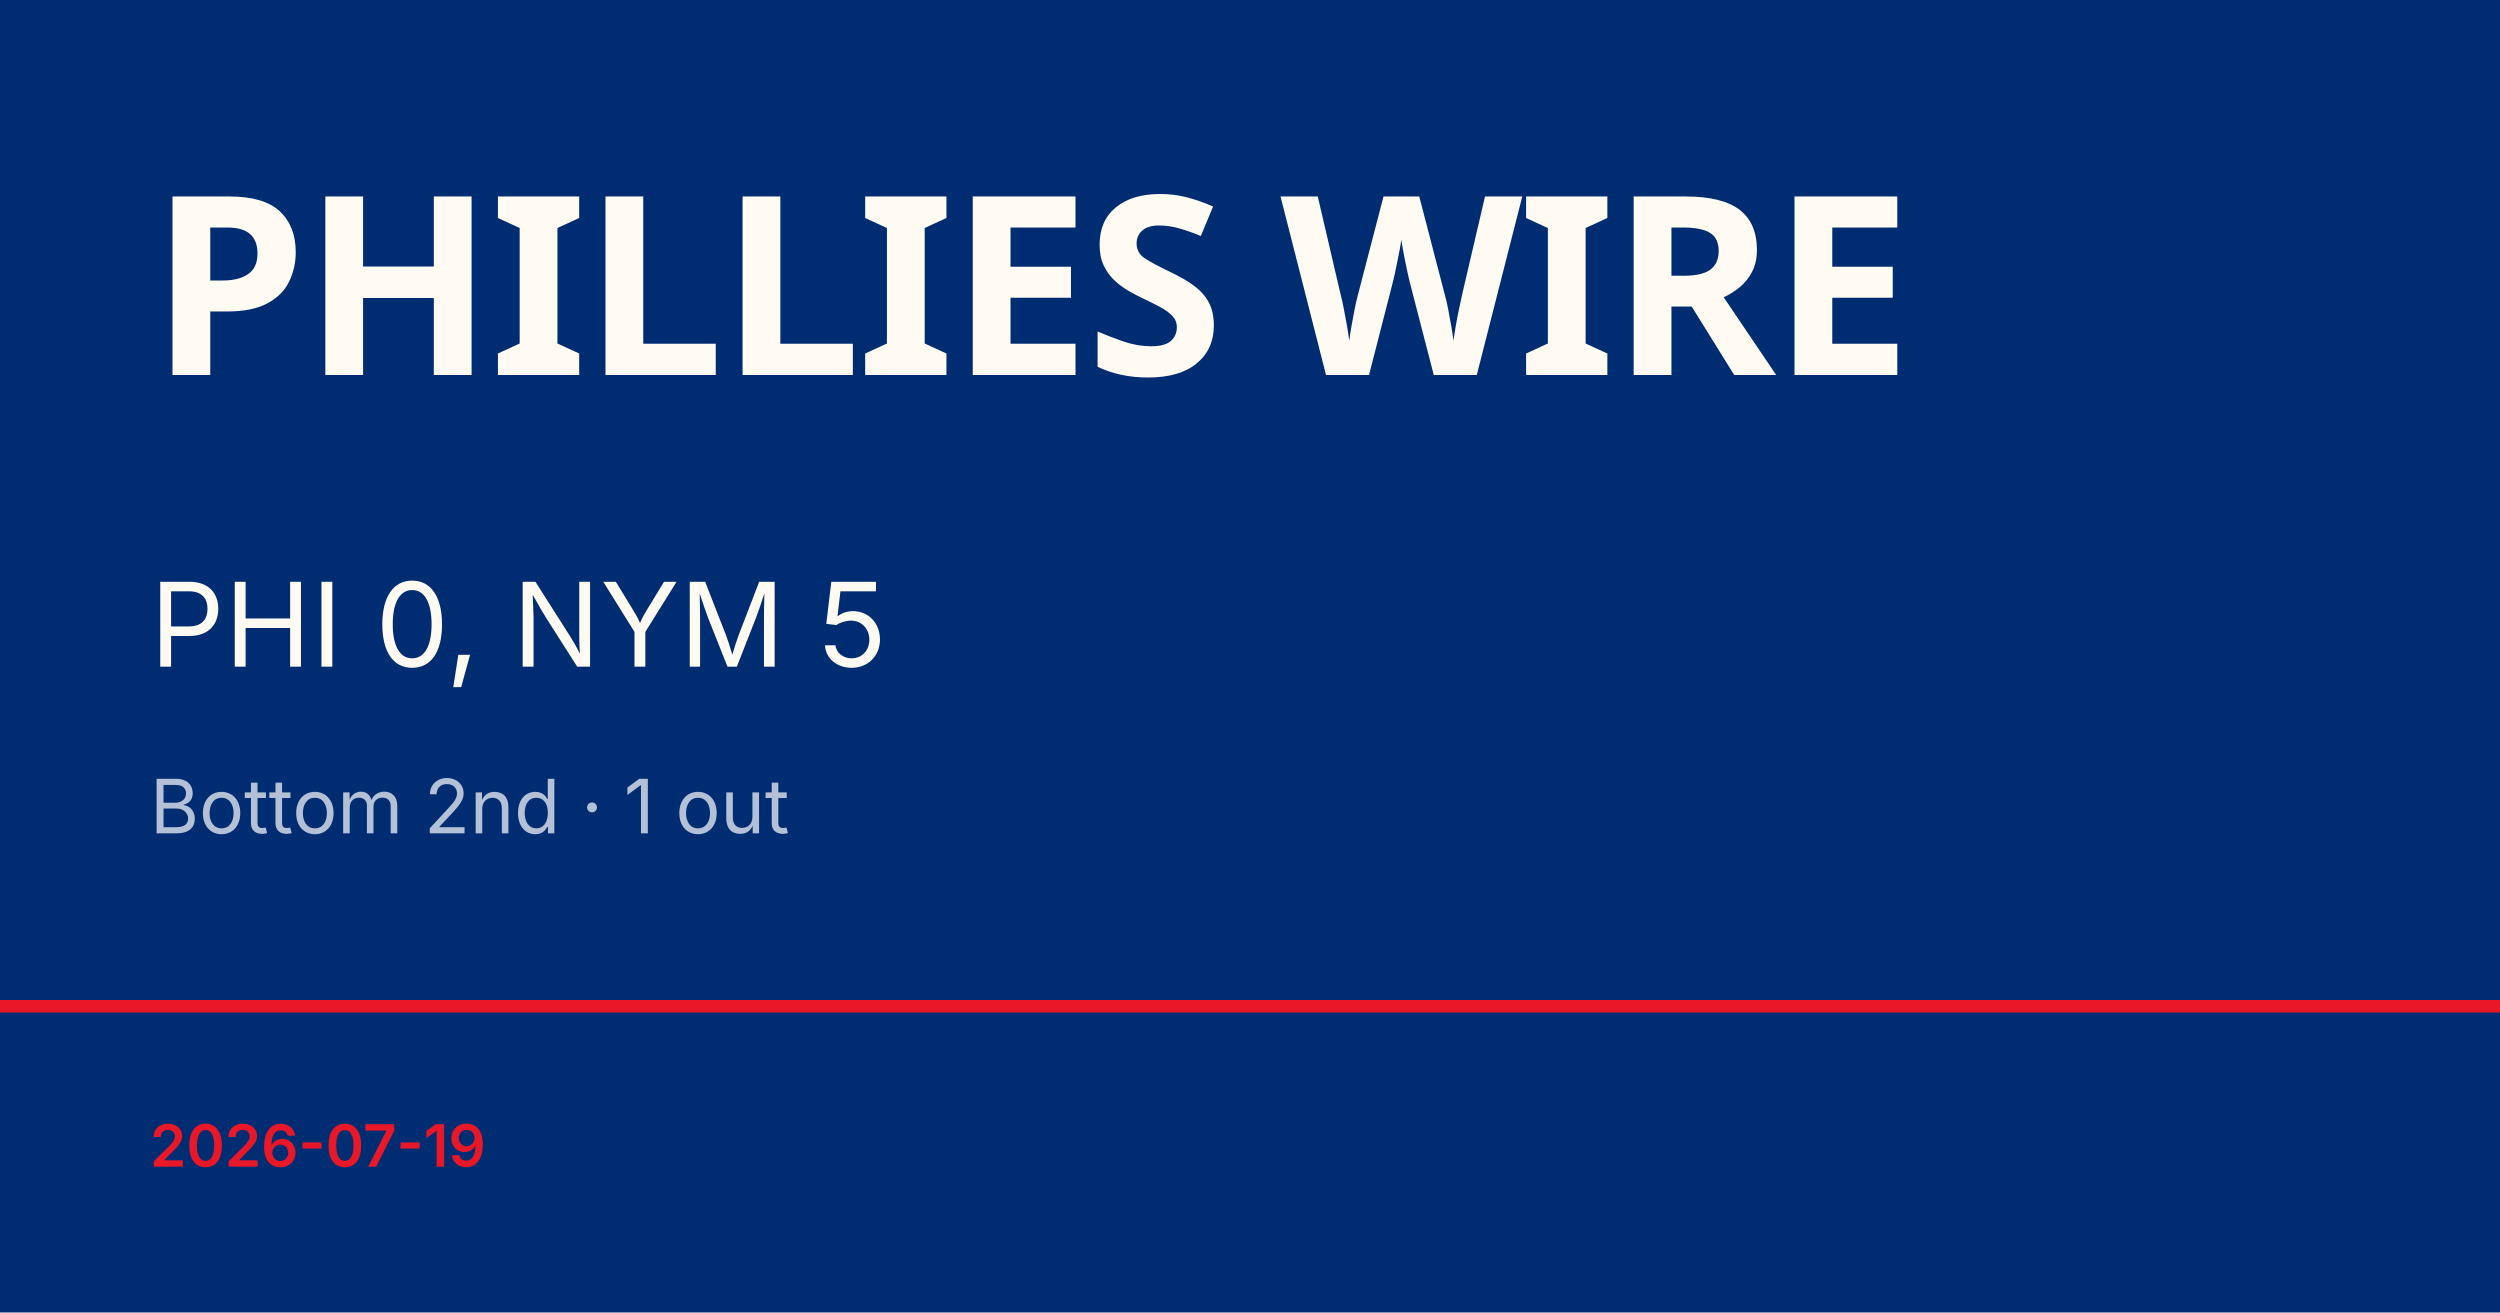
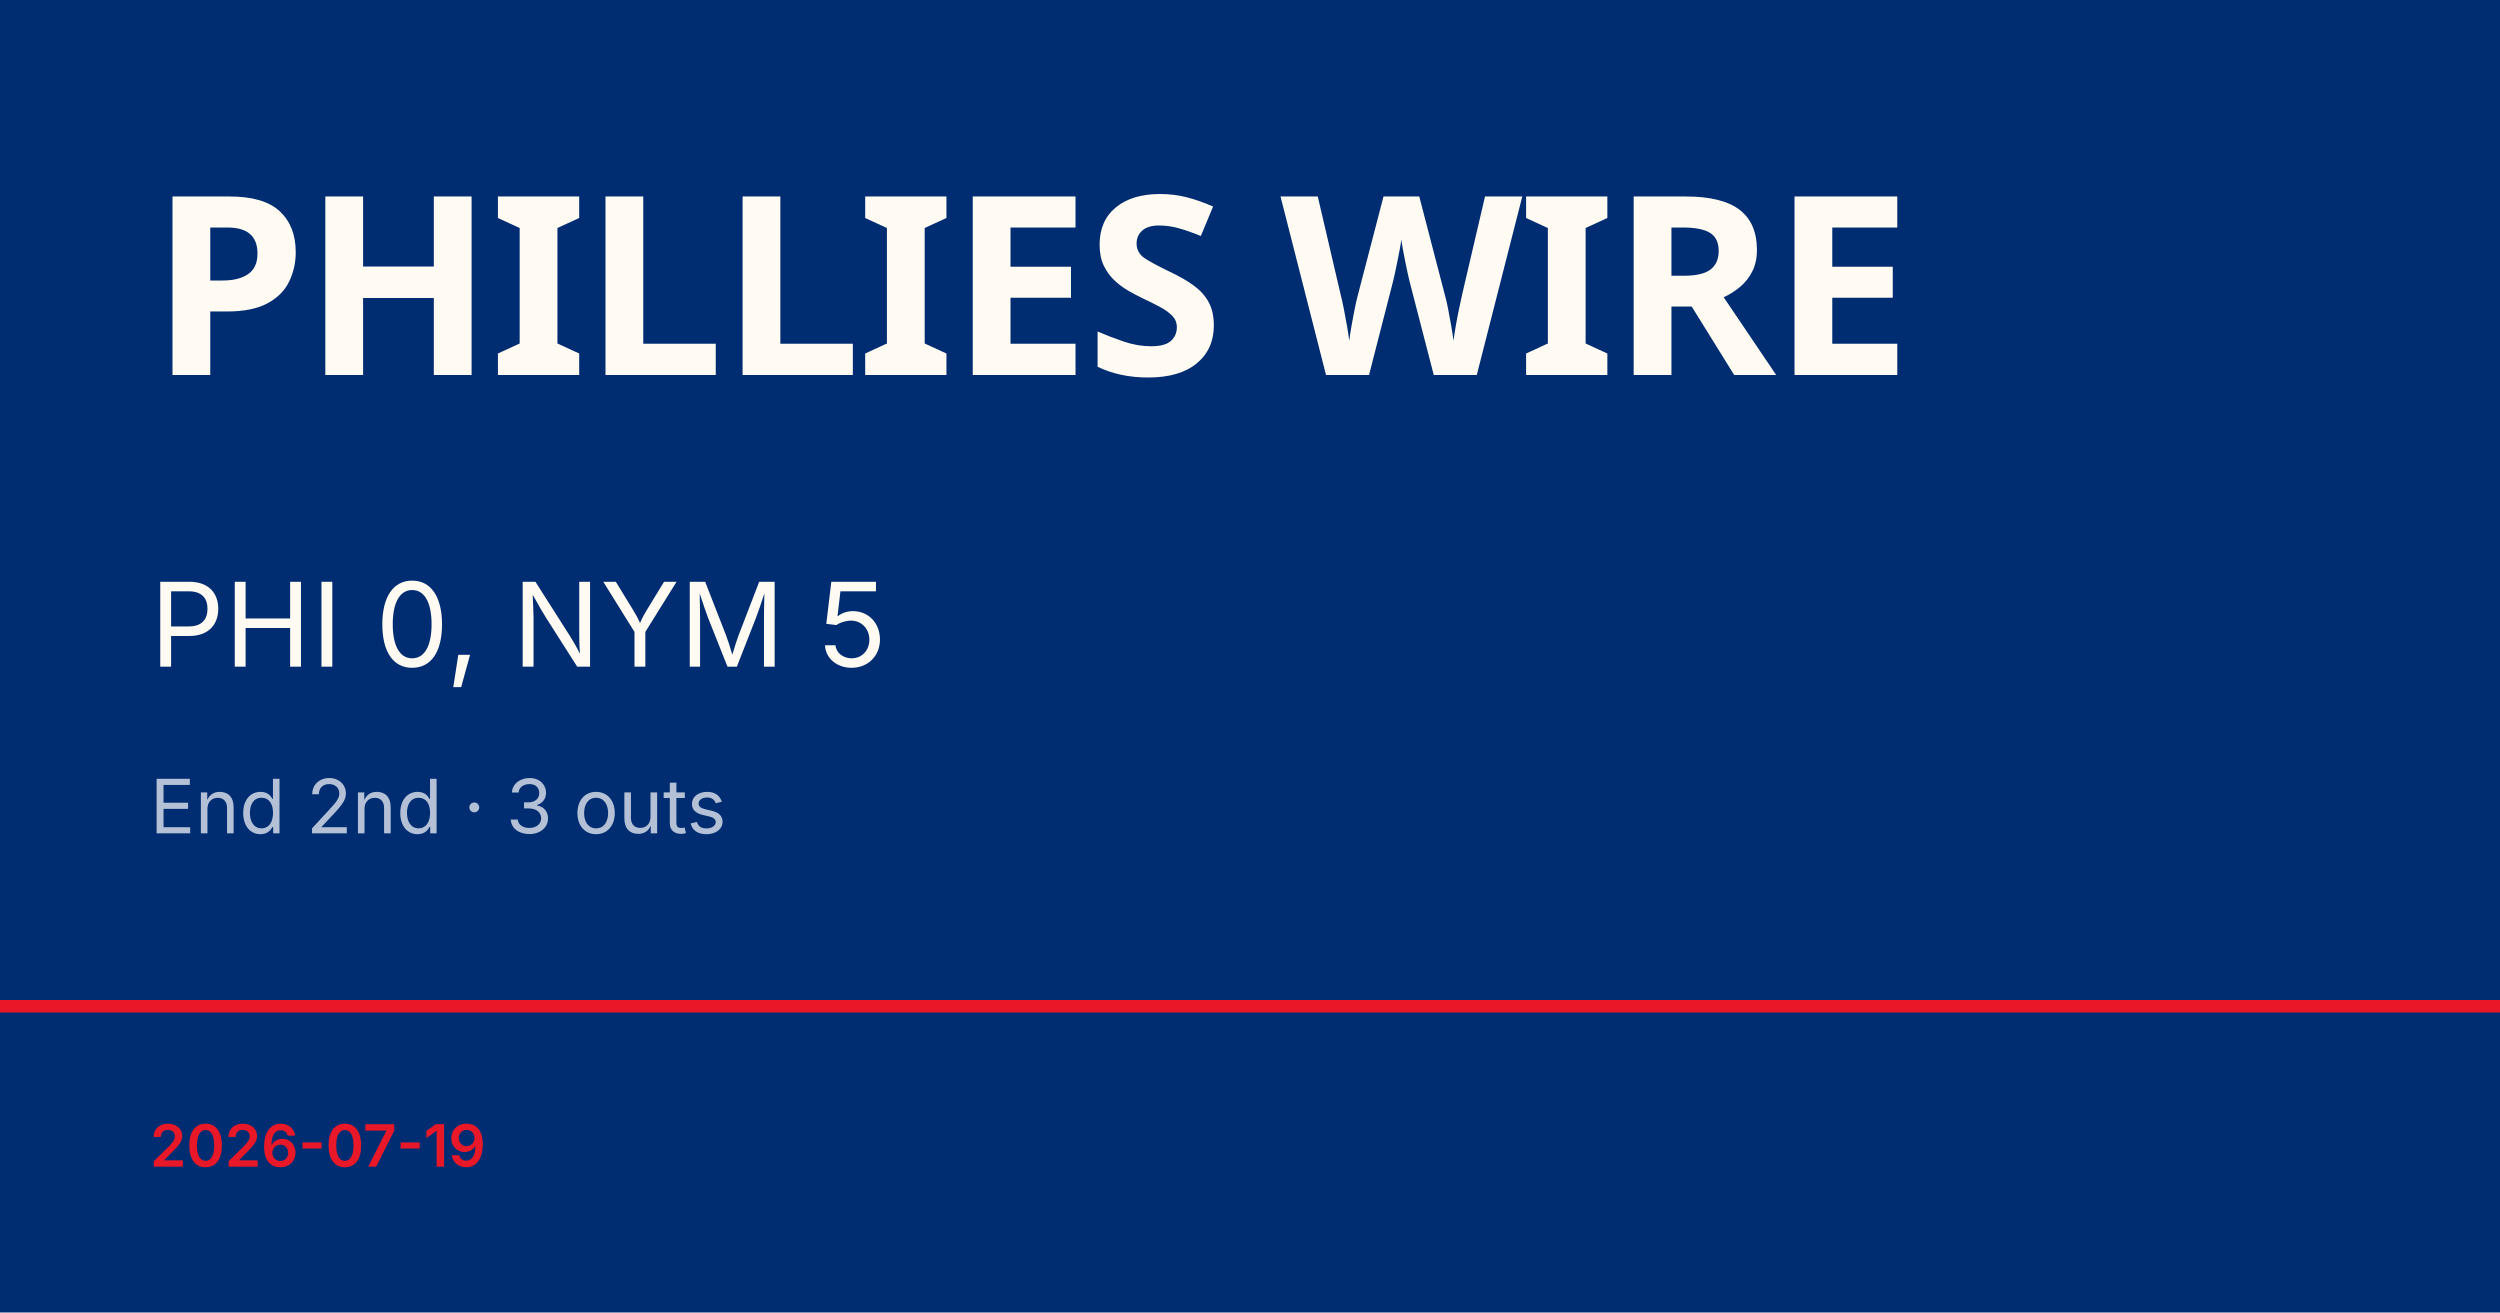
<svg xmlns="http://www.w3.org/2000/svg" viewBox="0 0 1200 630">
  <rect width="1200" height="630" fill="#002d72" />
  <rect y="480" width="1200" height="6" fill="#e81828" />
  <text x="72" y="180" font-family="Barlow Condensed, Impact, sans-serif" font-size="120" font-weight="900" fill="#fffbf3" letter-spacing="-2">PHILLIES WIRE</text>
  <text x="72" y="320" font-family="Inter, Helvetica, sans-serif" font-size="56" fill="#fffbf3">PHI 0, NYM 5</text>
-   <text x="72" y="400" font-family="Inter, Helvetica, sans-serif" font-size="36" fill="rgba(255,255,255,0.7)">Bottom 2nd · 1 out</text>
+   <text x="72" y="400" font-family="Inter, Helvetica, sans-serif" font-size="36" fill="rgba(255,255,255,0.7)">End 2nd · 3 outs</text>
  <text x="72" y="560" font-family="Inter, Helvetica, sans-serif" font-size="28" fill="#e81828" font-weight="600">2026-07-19</text>
</svg>
